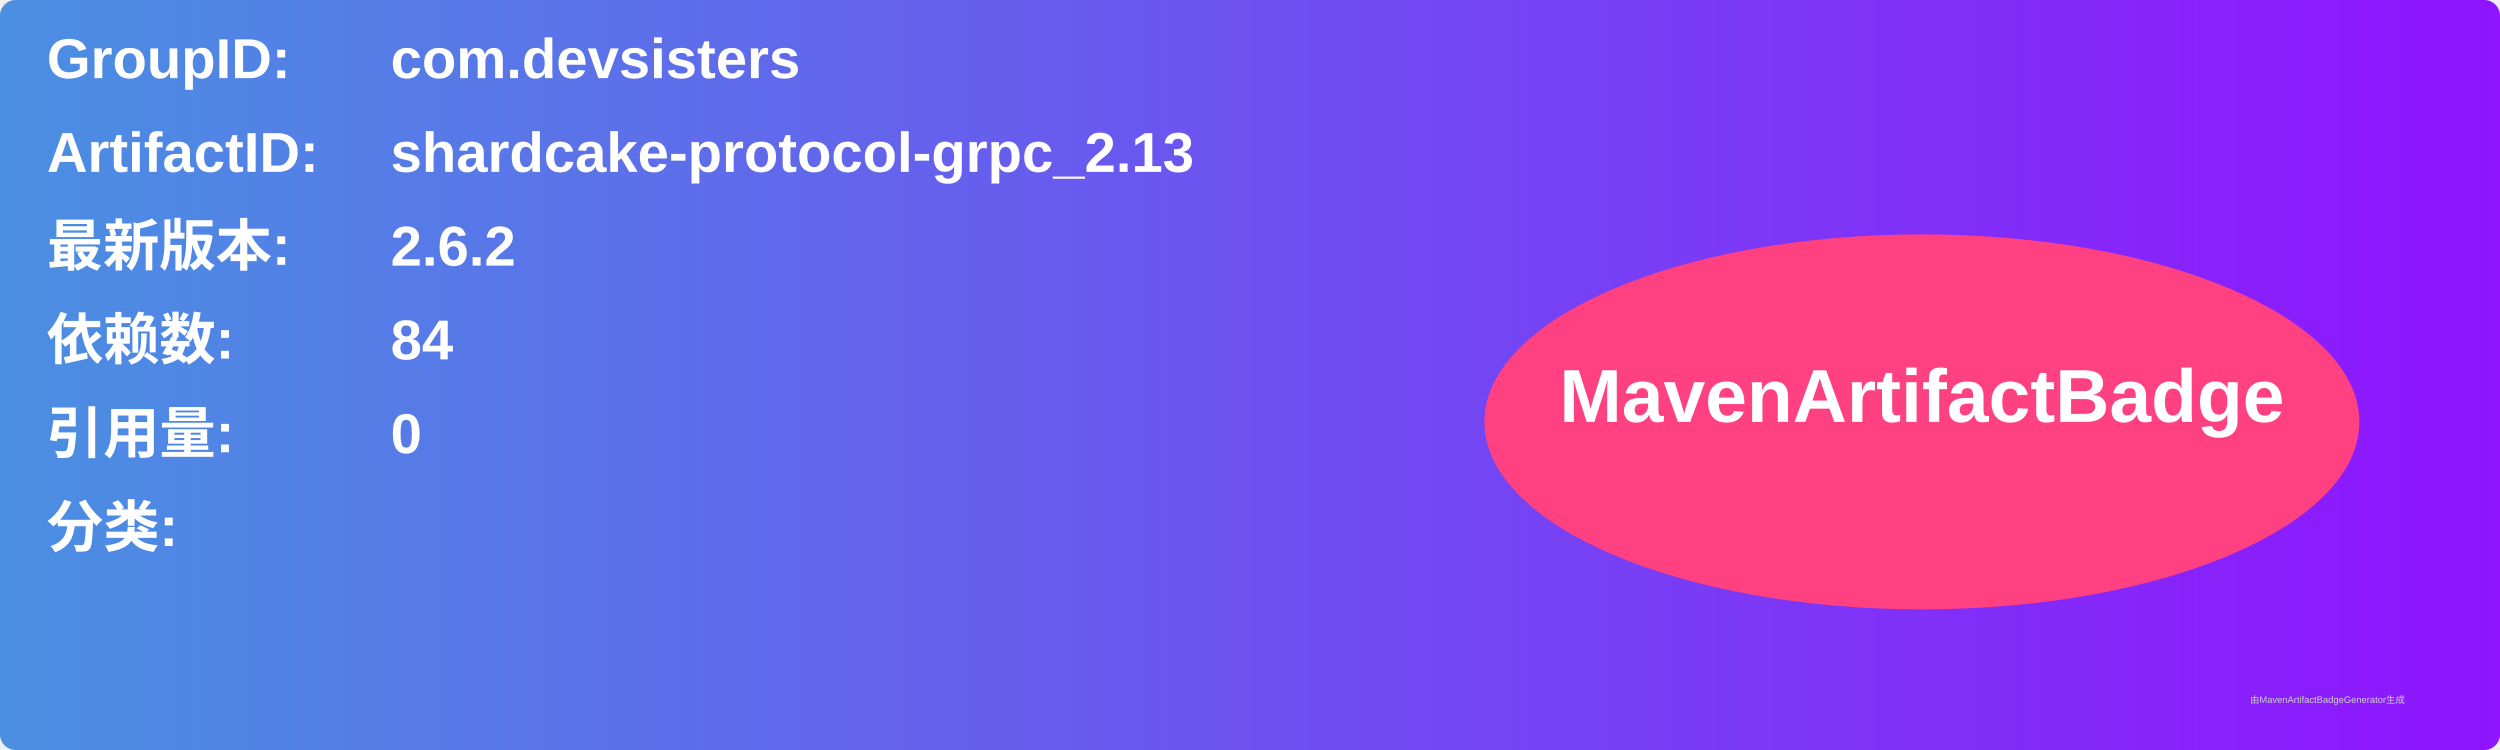
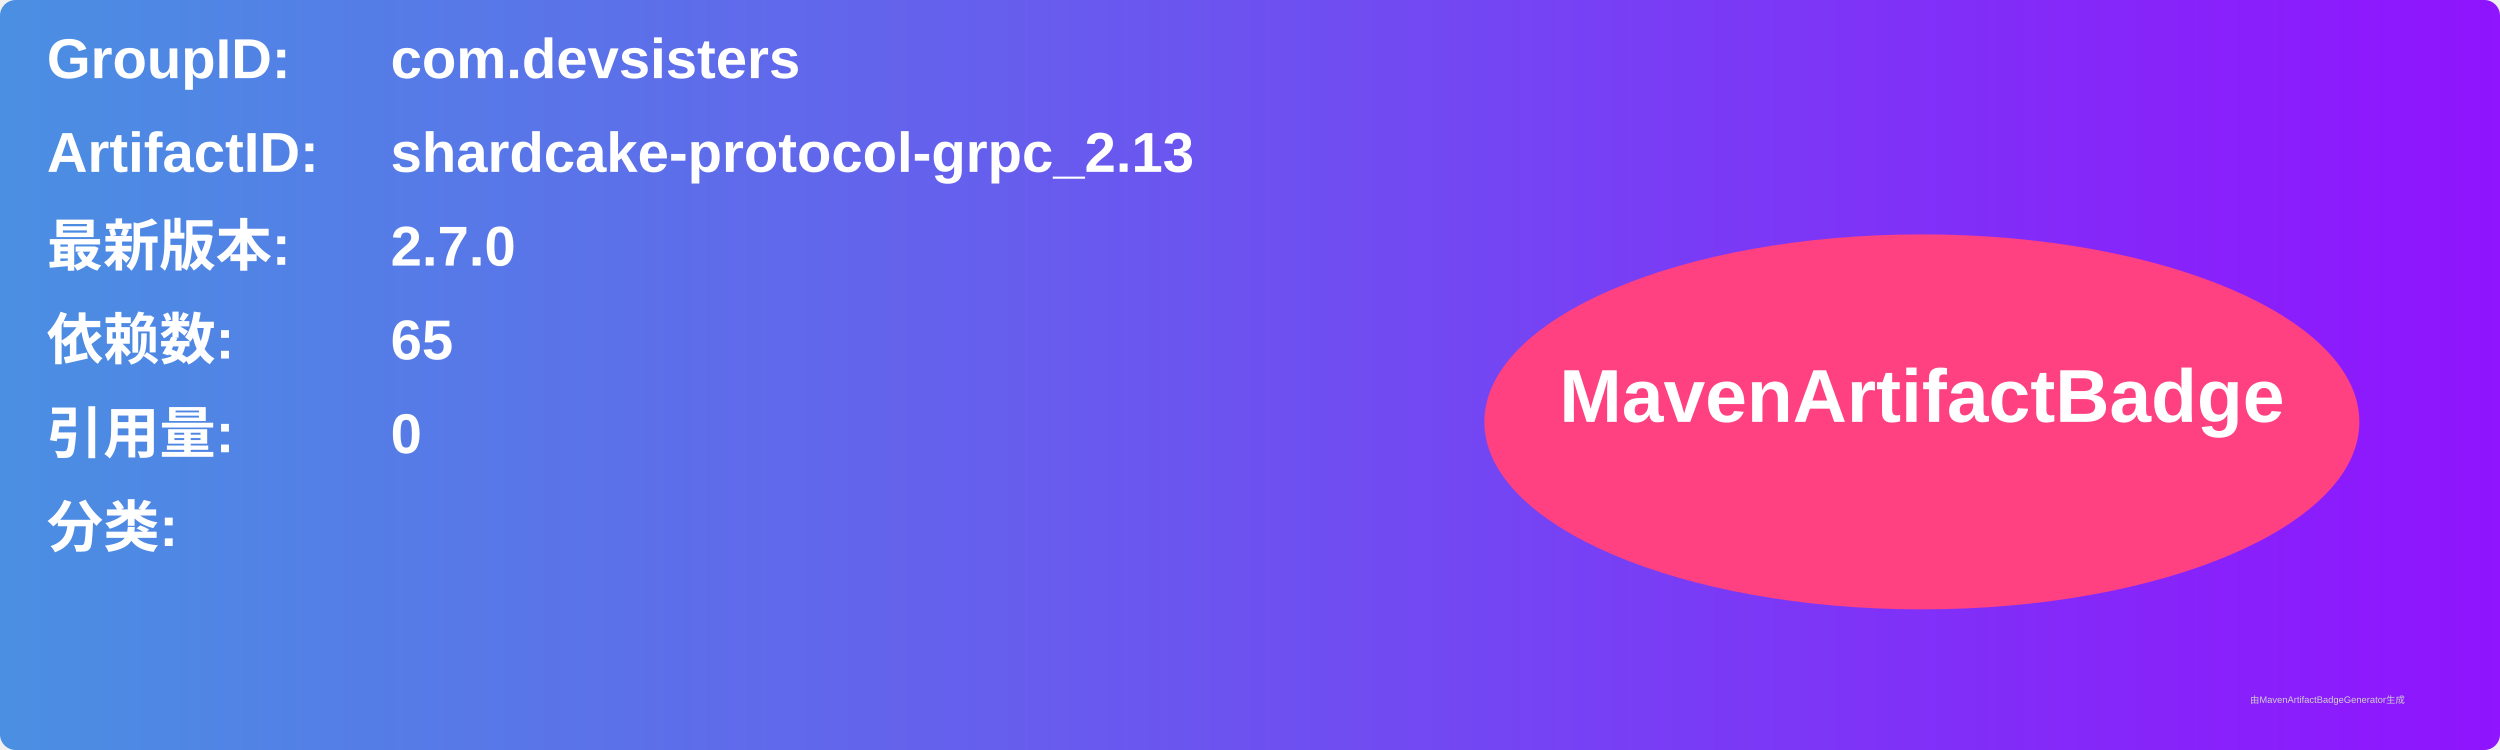
<svg xmlns="http://www.w3.org/2000/svg" width="800" height="240" viewBox="0 0 800 240">
  <linearGradient id="grad" x1="0%" y1="0%" x2="100%" y2="0%">
    <stop offset="0%" stop-color="#4a90e2" />
    <stop offset="100%" stop-color="#9013fe" />
  </linearGradient>
  <rect width="100%" height="100%" rx="5" ry="5" fill="url(#grad)" />
  <g transform="translate(15, 15)">
    <text x="0" y="10" font-family="Arial" font-size="18" fill="white" font-weight="bold" width="260">GroupID:</text>
    <text x="110" y="10" font-family="Arial" font-size="18" fill="white" font-weight="bold" width="460">com.devsisters</text>
    <text x="0" y="40" font-family="Arial" font-size="18" fill="white" font-weight="bold" width="260">ArtifactID:</text>
    <text x="110" y="40" font-family="Arial" font-size="18" fill="white" font-weight="bold" width="460">shardcake-protocol-grpc_2.13</text>
    <text x="0" y="70" font-family="Arial" font-size="18" fill="white" font-weight="bold">最新版本:</text>
    <text x="110" y="70" font-family="Arial" font-size="18" fill="white" font-weight="bold">
-       <tspan font-weight="bold">2.6.2</tspan>
+       <tspan font-weight="bold">2.7.0</tspan>
    </text>
    <text x="0" y="100" font-family="Arial" font-size="18" fill="white" font-weight="bold">依赖数: </text>
    <text x="110" y="100" font-family="Arial" font-size="18" fill="white">
-       <tspan font-weight="bold">84</tspan>
+       <tspan font-weight="bold">65</tspan>
    </text>
    <text x="0" y="130" font-family="Arial" font-size="18" fill="white" font-weight="bold">引用量: </text>
    <text x="110" y="130" font-family="Arial" font-size="18" fill="white">
      <tspan font-weight="bold">0</tspan>
    </text>
    <text x="0" y="160" font-family="Arial" font-size="18" fill="white" font-weight="bold">分类:</text>
    <text x="10" y="190" font-family="Arial" font-size="10" fill="white">
      <tspan font-weight="bold" />
    </text>
    <ellipse cx="600" cy="120" rx="140" ry="60" fill="#ff4081" />
    <text x="600" y="120" text-anchor="middle" font-family="Arial" font-size="24" fill="white" font-weight="bold">MavenArtifactBadge</text>
  </g>
  <text x="720" y="225" font-family="Arial" font-size="3" fill="#d0d0d0">由MavenArtifactBadgeGenerator生成</text>
</svg>
